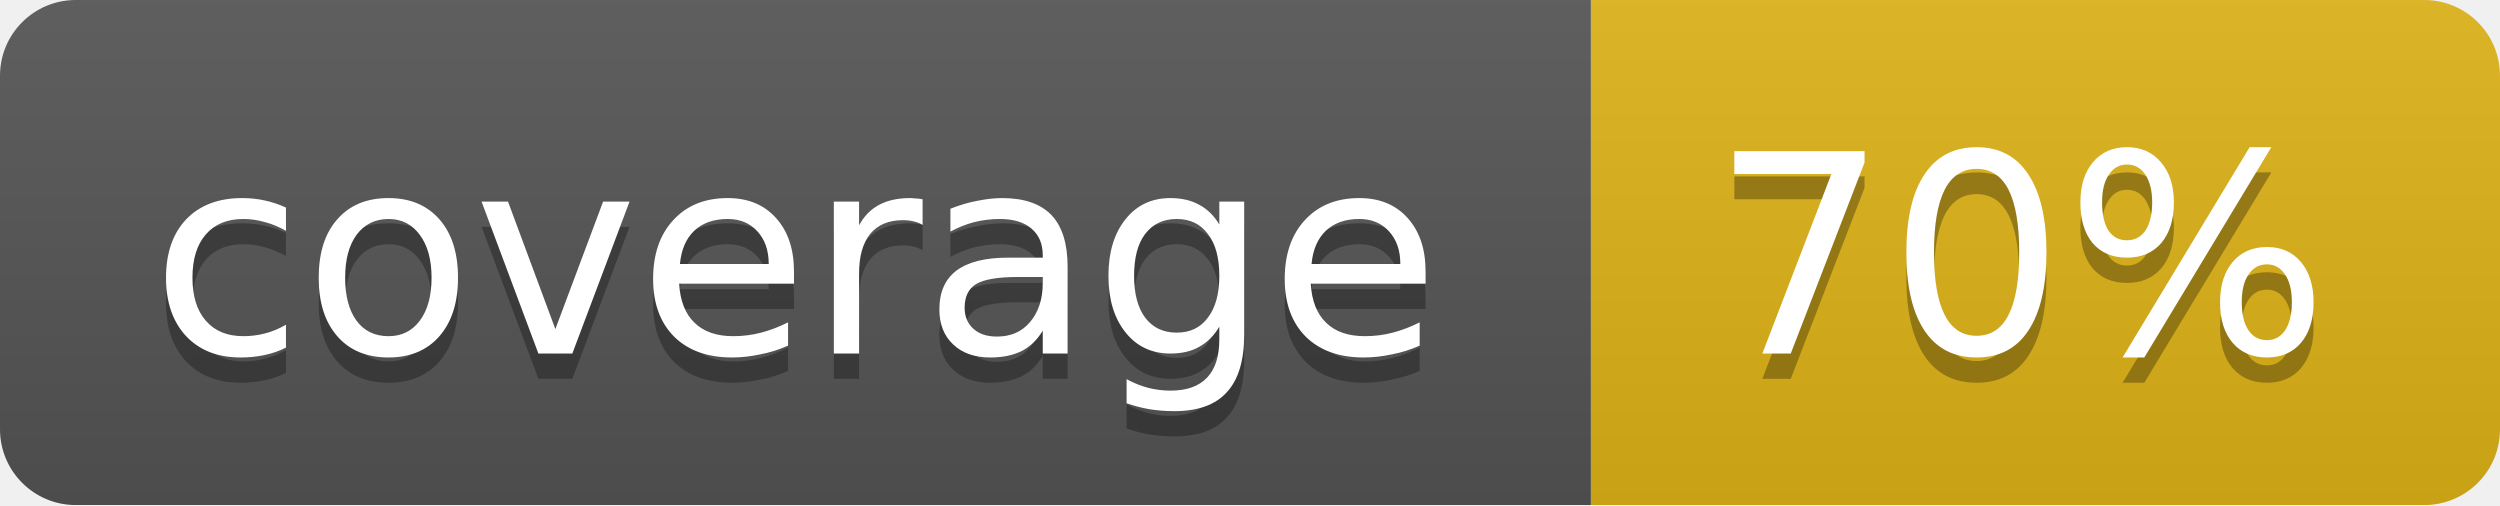
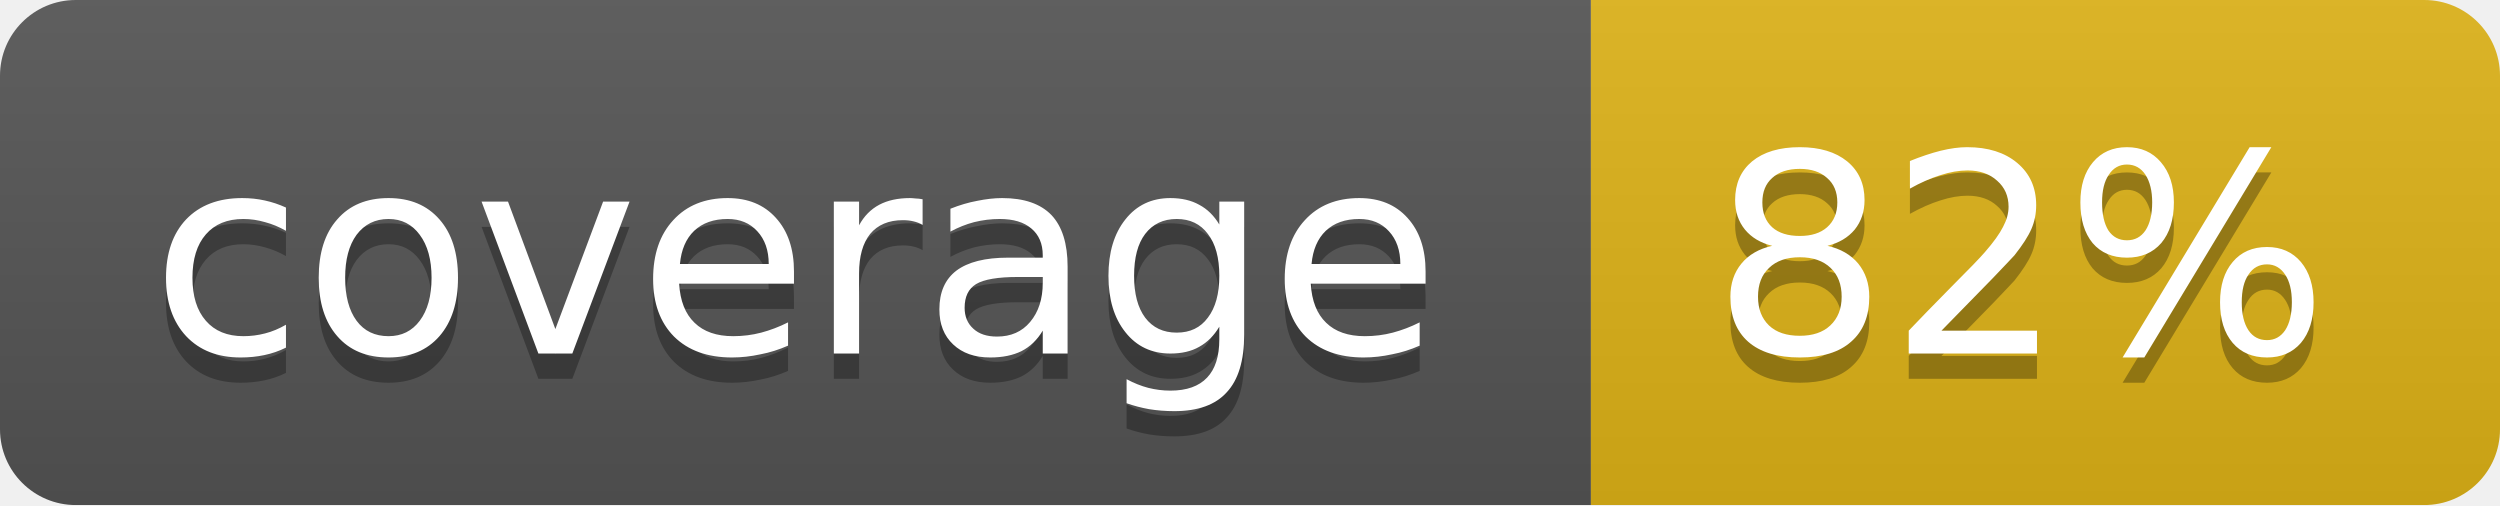
<svg xmlns="http://www.w3.org/2000/svg" width="99" height="20">
  <linearGradient id="b" x2="0" y2="100%">
    <stop offset="0" stop-color="#bbb" stop-opacity=".1" />
    <stop offset="1" stop-opacity=".1" />
  </linearGradient>
  <mask id="a">
    <rect width="99" height="20" rx="3" fill="#fff" />
  </mask>
  <g mask="url(#a)">
    <path fill="#555" d="M0 0h63v20H0z" />
    <path fill="#dfb317" d="M63 0h36v20H63z" />
    <path fill="url(#b)" d="M0 0h99v20H0z" />
  </g>
  <g fill="#fff" text-anchor="middle" font-family="DejaVu Sans,Verdana,Geneva,sans-serif" font-size="11">
    <text x="31.5" y="15" fill="#010101" fill-opacity=".3">coverage</text>
    <text x="31.5" y="14">coverage</text>
-     <text x="80" y="15" fill="#010101" fill-opacity=".3">70%</text>
-     <text x="80" y="14">70%</text>
+     <text x="80" y="15" fill="#010101" fill-opacity=".3">82%</text>
+     <text x="80" y="14">82%</text>
  </g>
</svg>
